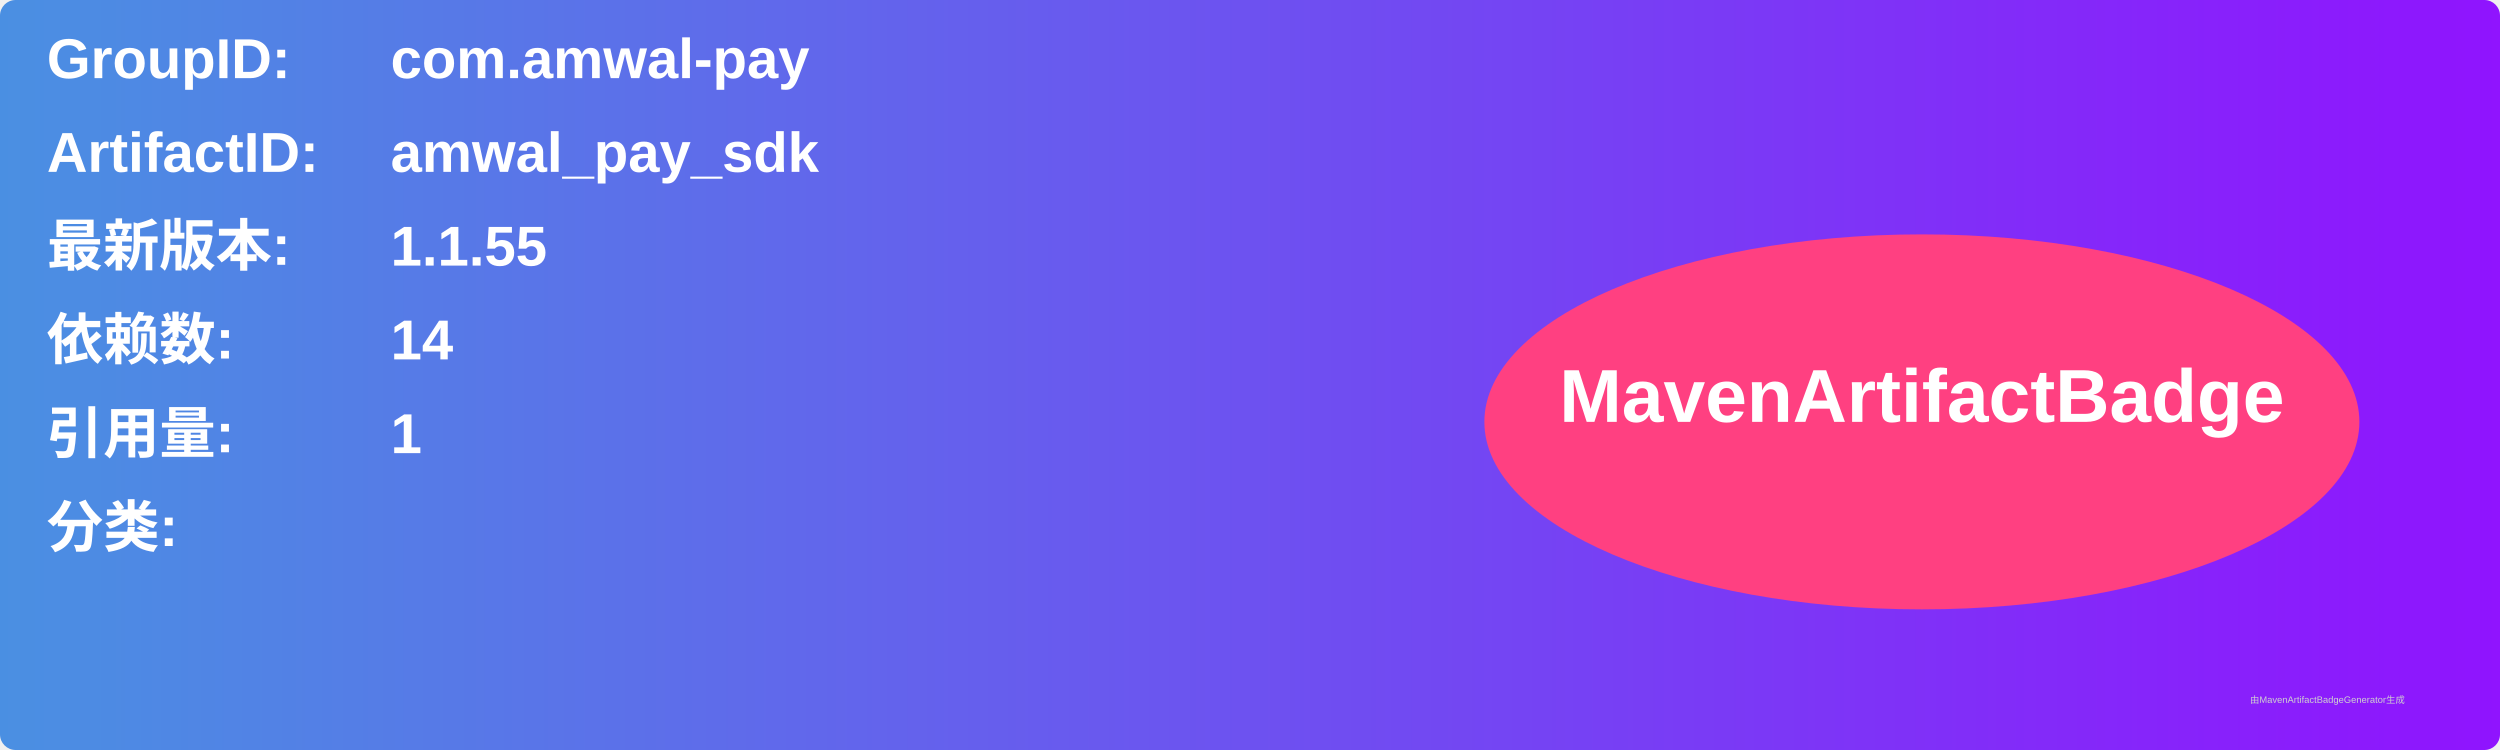
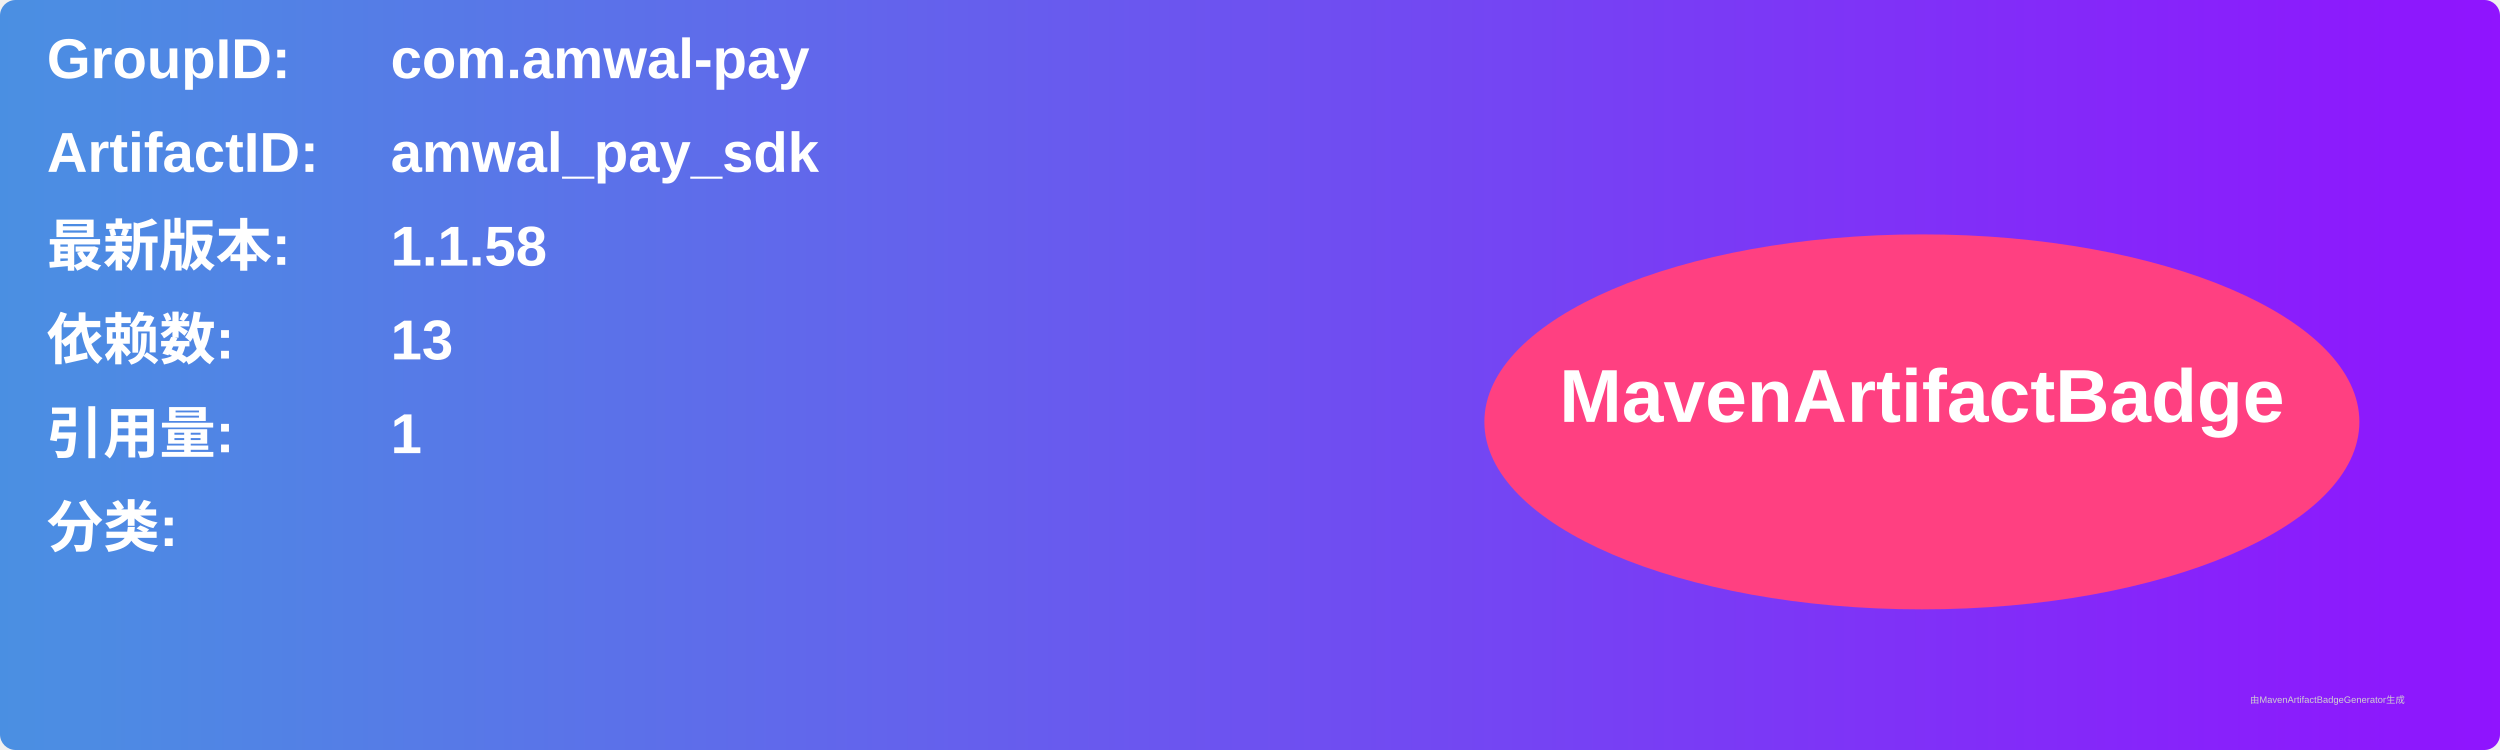
<svg xmlns="http://www.w3.org/2000/svg" width="800" height="240" viewBox="0 0 800 240">
  <linearGradient id="grad" x1="0%" y1="0%" x2="100%" y2="0%">
    <stop offset="0%" stop-color="#4a90e2" />
    <stop offset="100%" stop-color="#9013fe" />
  </linearGradient>
  <rect width="100%" height="100%" rx="5" ry="5" fill="url(#grad)" />
  <g transform="translate(15, 15)">
    <text x="0" y="10" font-family="Arial" font-size="18" fill="white" font-weight="bold" width="260">GroupID:</text>
    <text x="110" y="10" font-family="Arial" font-size="18" fill="white" font-weight="bold" width="460">com.amwal-pay</text>
    <text x="0" y="40" font-family="Arial" font-size="18" fill="white" font-weight="bold" width="260">ArtifactID:</text>
    <text x="110" y="40" font-family="Arial" font-size="18" fill="white" font-weight="bold" width="460">amwal_pay_sdk</text>
    <text x="0" y="70" font-family="Arial" font-size="18" fill="white" font-weight="bold">最新版本:</text>
    <text x="110" y="70" font-family="Arial" font-size="18" fill="white" font-weight="bold">
-       <tspan font-weight="bold">1.1.55</tspan>
+       <tspan font-weight="bold">1.1.58</tspan>
    </text>
    <text x="0" y="100" font-family="Arial" font-size="18" fill="white" font-weight="bold">依赖数: </text>
    <text x="110" y="100" font-family="Arial" font-size="18" fill="white">
-       <tspan font-weight="bold">14</tspan>
+       <tspan font-weight="bold">13</tspan>
    </text>
    <text x="0" y="130" font-family="Arial" font-size="18" fill="white" font-weight="bold">引用量: </text>
    <text x="110" y="130" font-family="Arial" font-size="18" fill="white">
      <tspan font-weight="bold">1</tspan>
    </text>
    <text x="0" y="160" font-family="Arial" font-size="18" fill="white" font-weight="bold">分类:</text>
    <text x="10" y="190" font-family="Arial" font-size="10" fill="white">
      <tspan font-weight="bold" />
    </text>
    <ellipse cx="600" cy="120" rx="140" ry="60" fill="#ff4081" />
    <text x="600" y="120" text-anchor="middle" font-family="Arial" font-size="24" fill="white" font-weight="bold">MavenArtifactBadge</text>
  </g>
  <text x="720" y="225" font-family="Arial" font-size="3" fill="#d0d0d0">由MavenArtifactBadgeGenerator生成</text>
</svg>
